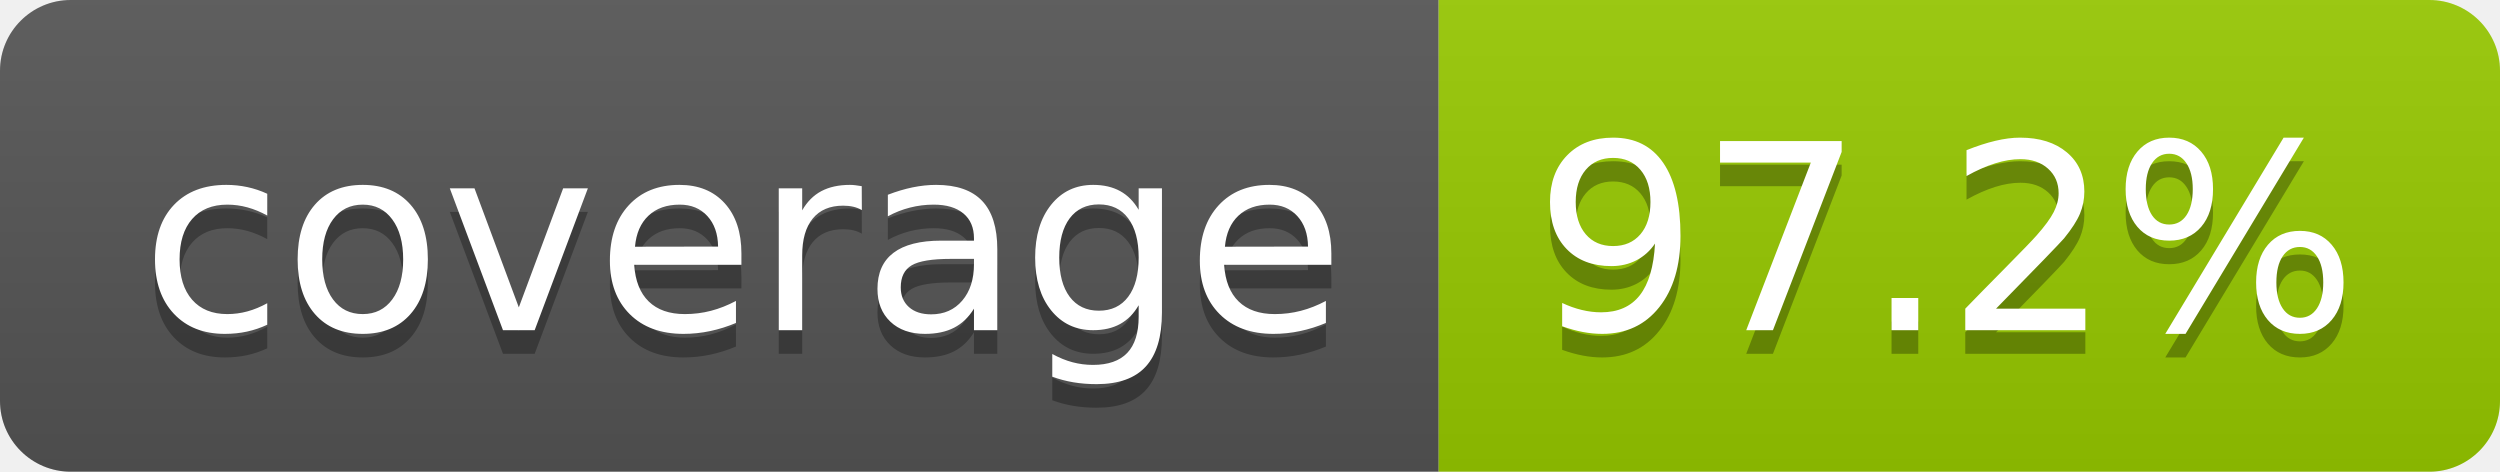
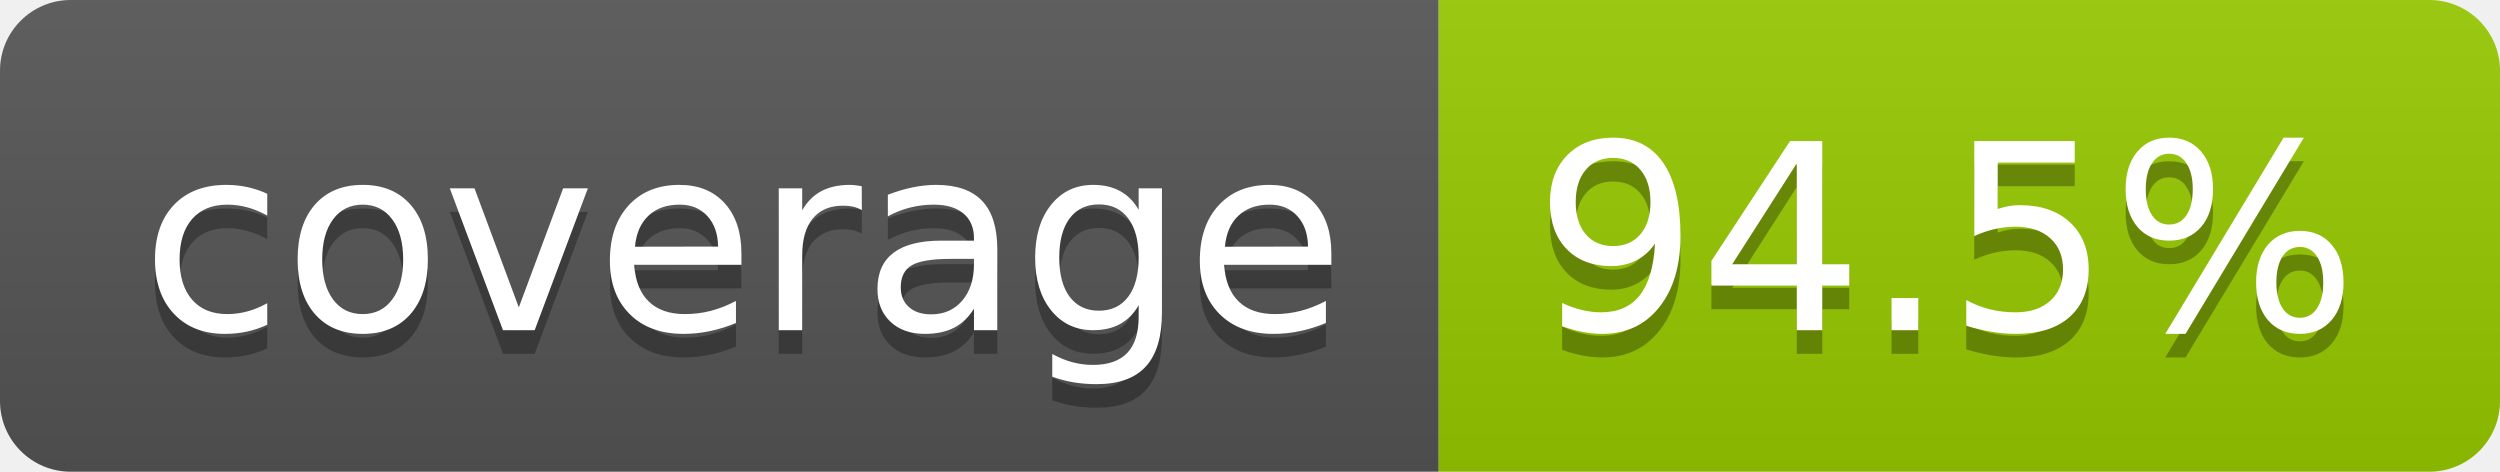
- <svg xmlns="http://www.w3.org/2000/svg" width="106" height="20" role="img" aria-label="coverage: 97.2%">
+ <svg xmlns="http://www.w3.org/2000/svg" width="106" height="20" role="img" aria-label="coverage: 94.5%">
  <linearGradient id="s" x2="0" y2="100%">
    <stop offset="0" stop-color="#bbb" stop-opacity=".1" />
    <stop offset="1" stop-opacity=".1" />
  </linearGradient>
  <clipPath id="r">
    <rect width="106" height="20" rx="3" fill="#fff" />
  </clipPath>
  <g clip-path="url(#r)">
    <rect width="61" height="20" fill="#555" />
    <rect x="61" width="45" height="20" fill="#97ca00" />
    <rect width="106" height="20" fill="url(#s)" />
  </g>
  <g fill="#fff" text-anchor="middle" font-family="Verdana,Geneva,DejaVu Sans,sans-serif" text-rendering="geometricPrecision" font-size="110">
    <text aria-hidden="true" x="315" y="150" fill="#010101" fill-opacity=".3" transform="scale(.1)" textLength="510">coverage</text>
    <text x="315" y="140" transform="scale(.1)" fill="#fff" textLength="510">coverage</text>
-     <text aria-hidden="true" x="825" y="150" fill="#010101" fill-opacity=".3" transform="scale(.1)" textLength="350">97.2%</text>
-     <text x="825" y="140" transform="scale(.1)" fill="#fff" textLength="350">97.2%</text>
+     <text aria-hidden="true" x="825" y="150" fill="#010101" fill-opacity=".3" transform="scale(.1)" textLength="350">94.5%</text>
+     <text x="825" y="140" transform="scale(.1)" fill="#fff" textLength="350">94.5%</text>
  </g>
</svg>
